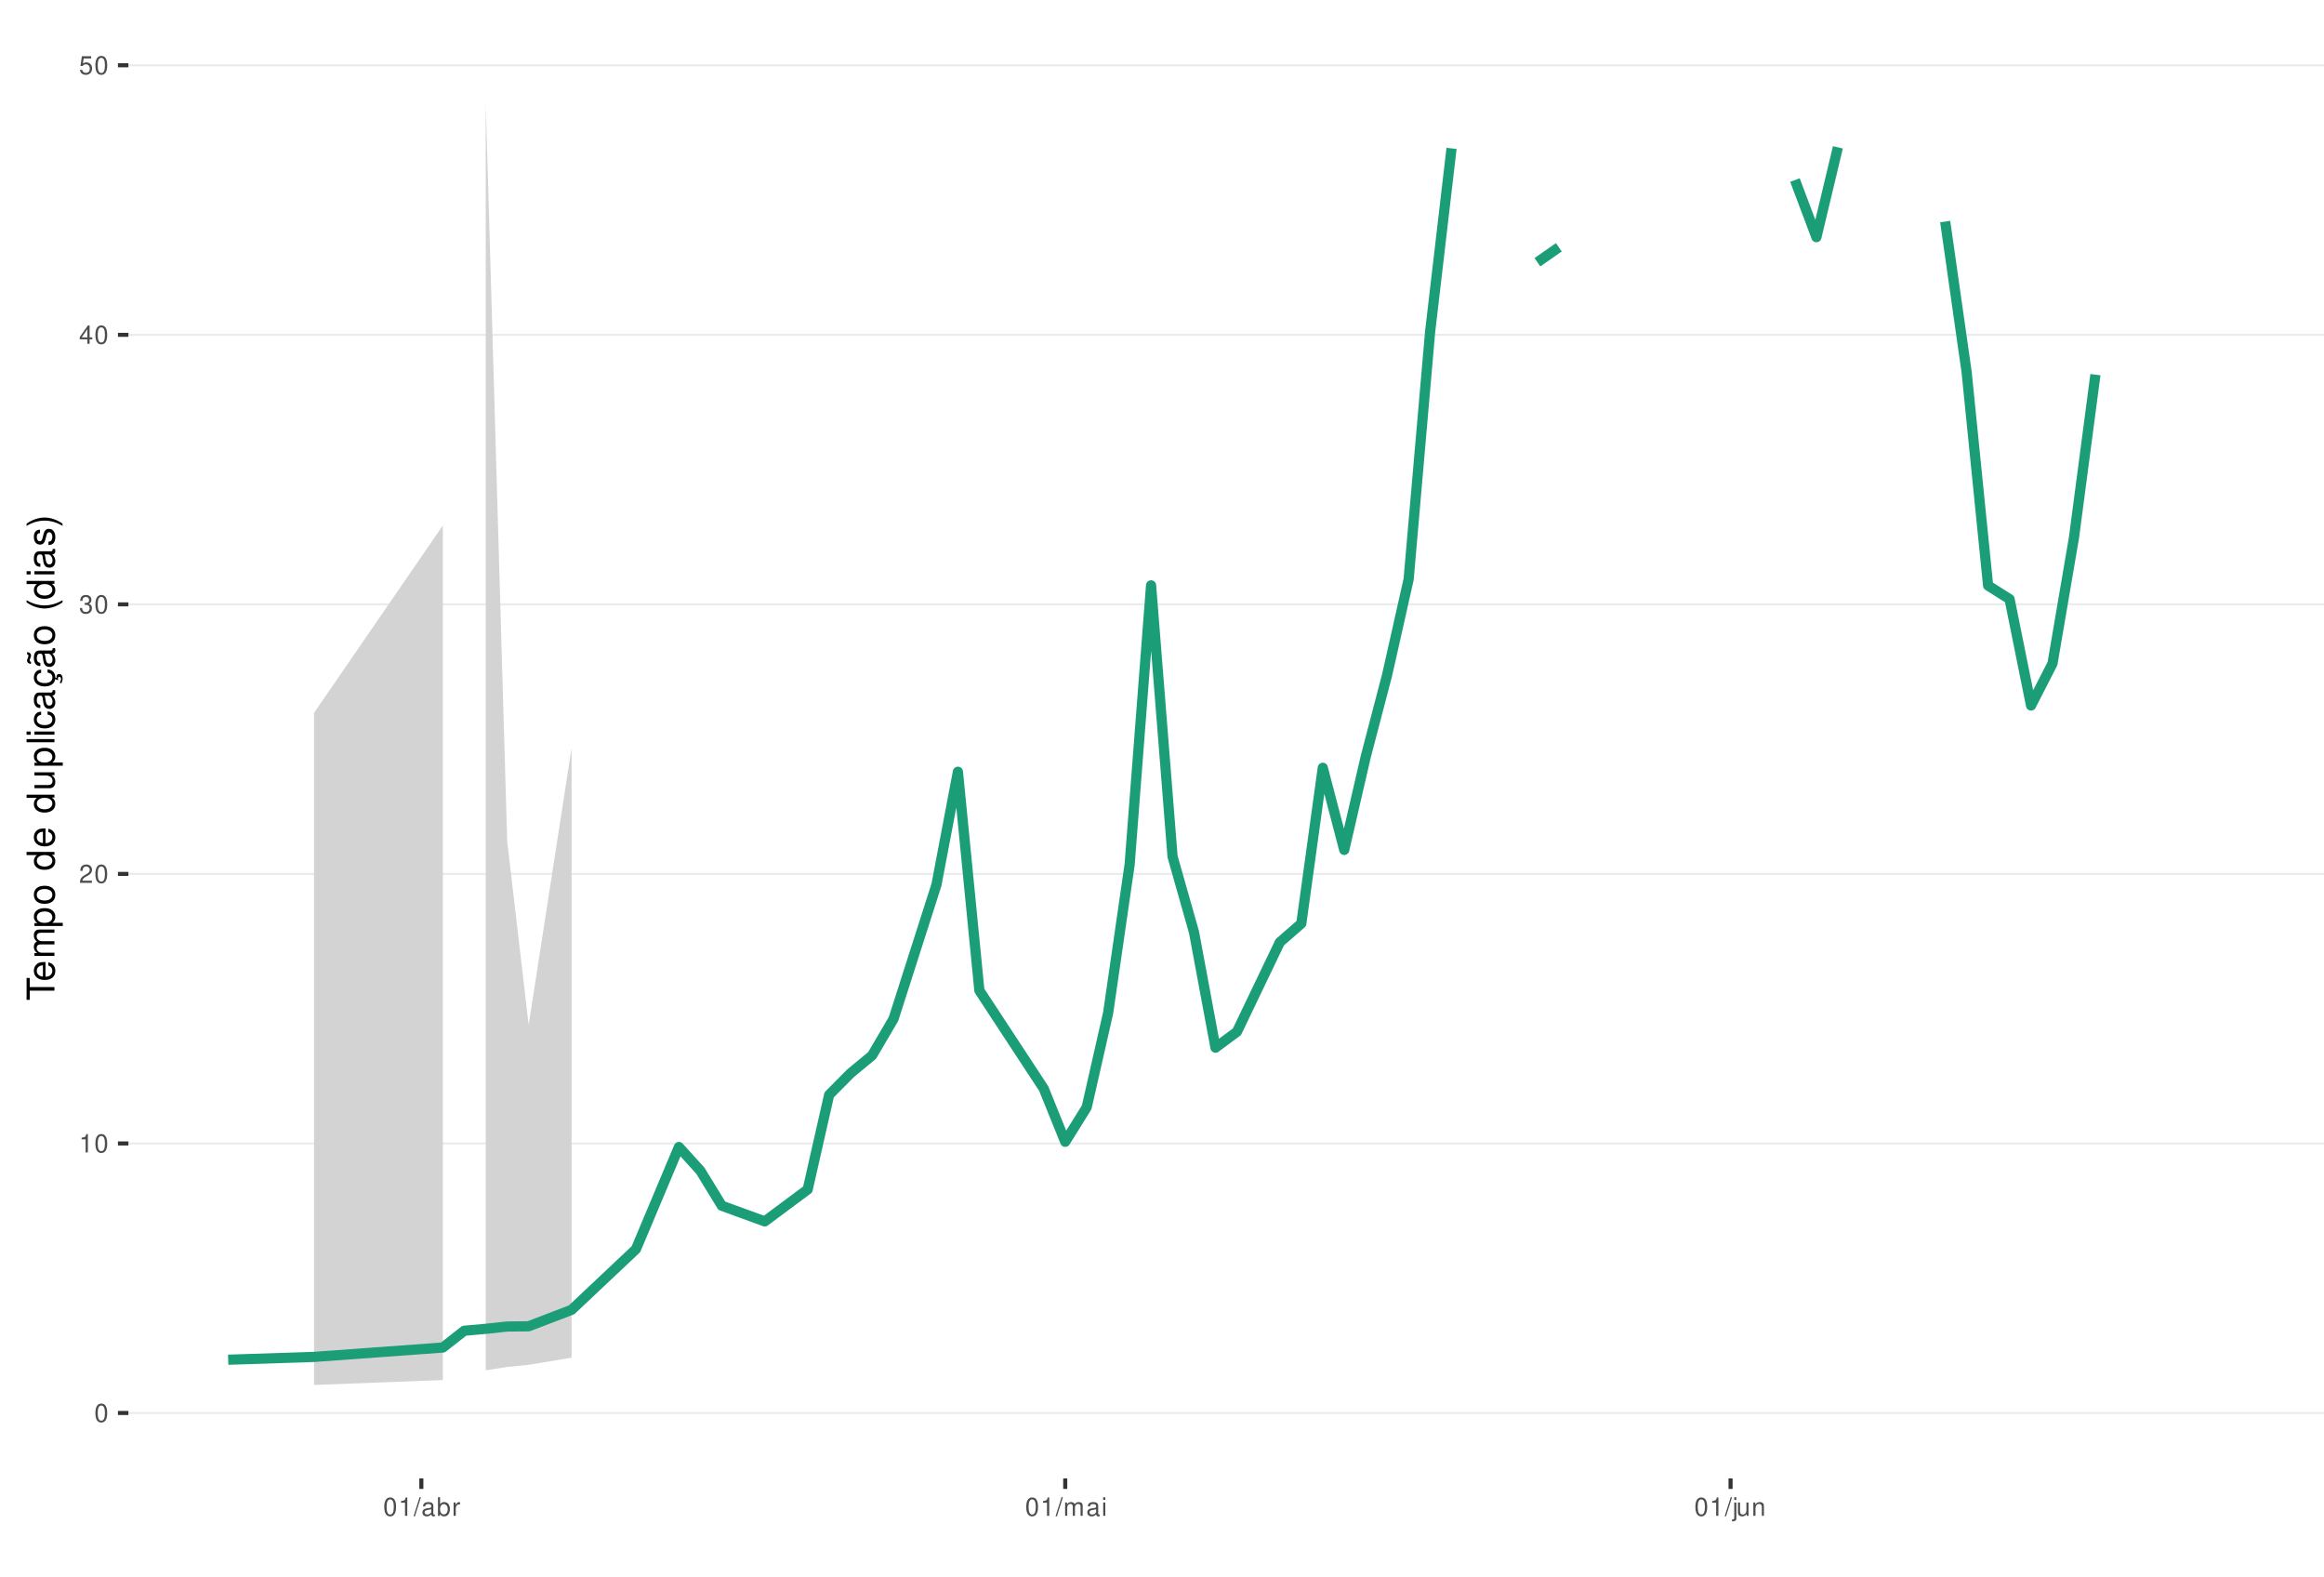
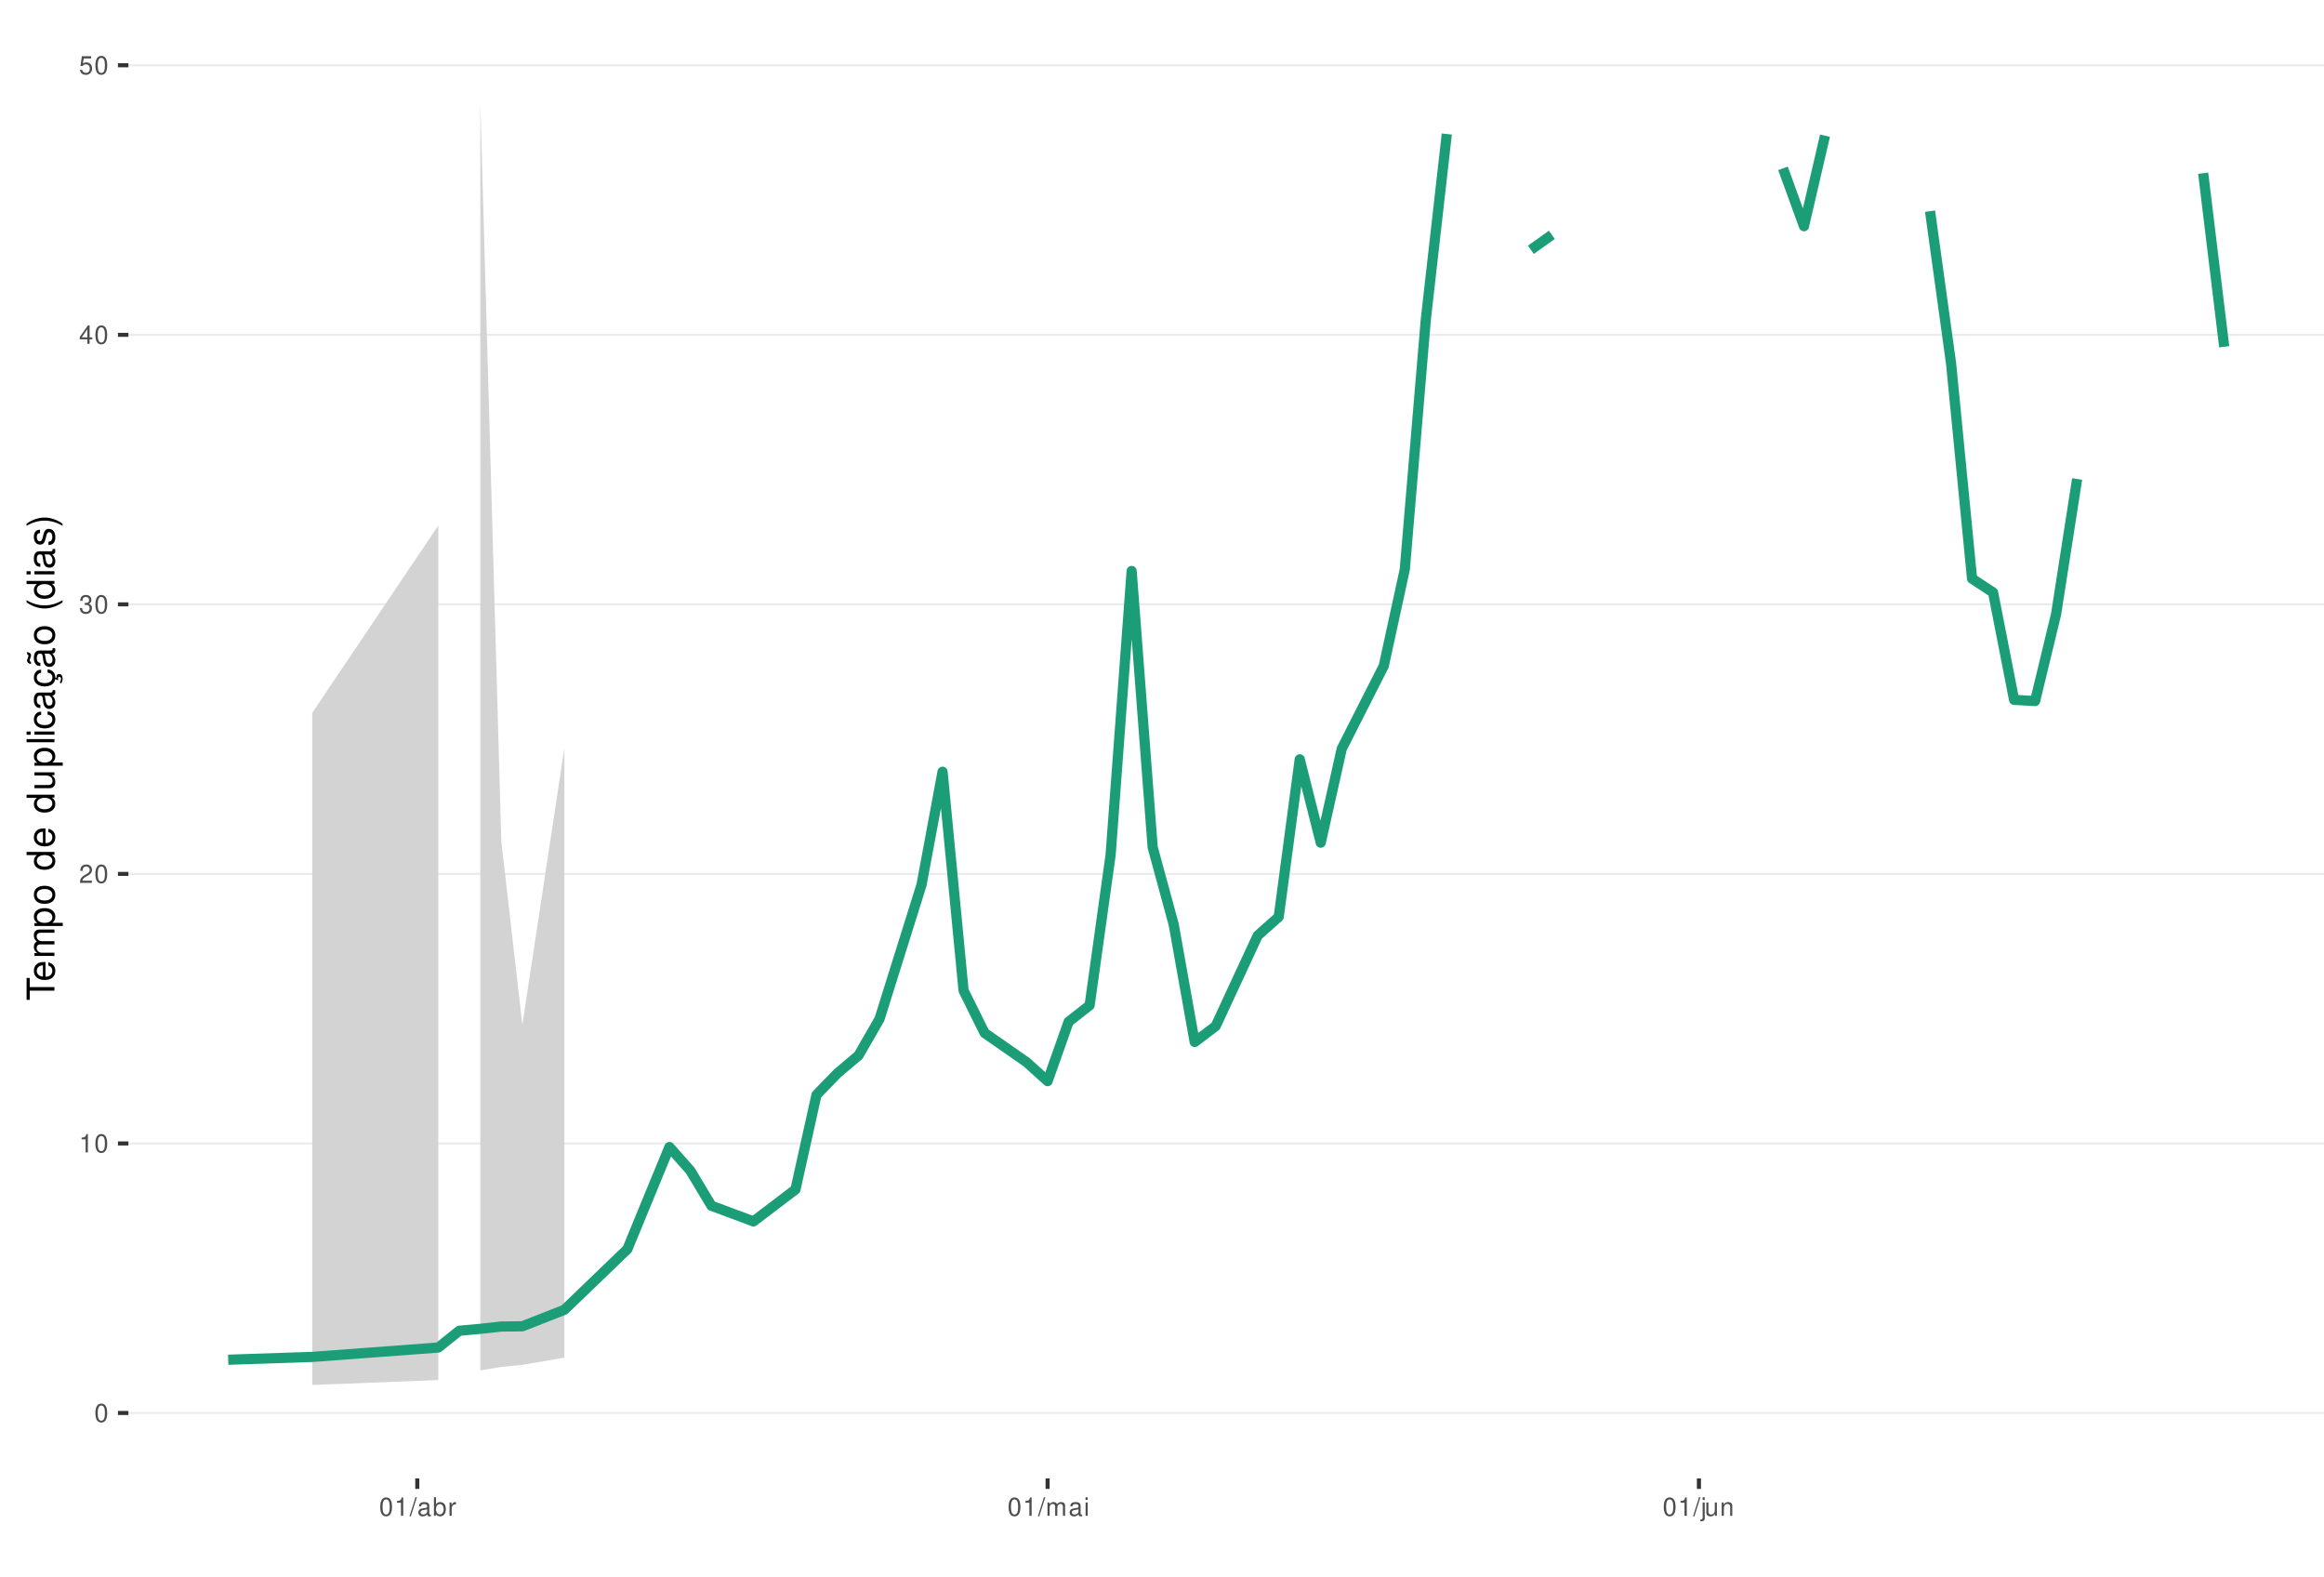
<svg xmlns="http://www.w3.org/2000/svg" xmlns:xlink="http://www.w3.org/1999/xlink" width="609pt" height="413pt" viewBox="0 0 609 413" version="1.1">
  <defs>
    <g>
      <symbol overflow="visible" id="glyph0-0">
        <path style="stroke:none;" d="" />
      </symbol>
      <symbol overflow="visible" id="glyph0-1">
        <path style="stroke:none;" d="M 1.828 -4.812 C 1.391 -4.812 0.984 -4.609 0.75 -4.281 C 0.438 -3.859 0.281 -3.219 0.281 -2.328 C 0.281 -0.703 0.812 0.156 1.828 0.156 C 2.828 0.156 3.375 -0.703 3.375 -2.297 C 3.375 -3.219 3.234 -3.844 2.922 -4.281 C 2.672 -4.625 2.281 -4.812 1.828 -4.812 Z M 1.828 -4.297 C 2.469 -4.297 2.781 -3.641 2.781 -2.344 C 2.781 -0.969 2.469 -0.328 1.812 -0.328 C 1.203 -0.328 0.891 -1 0.891 -2.328 C 0.891 -3.641 1.203 -4.297 1.828 -4.297 Z M 1.828 -4.297 " />
      </symbol>
      <symbol overflow="visible" id="glyph0-2">
        <path style="stroke:none;" d="M 1.719 -3.422 L 1.719 0 L 2.312 0 L 2.312 -4.812 L 1.922 -4.812 C 1.719 -4.078 1.578 -3.969 0.672 -3.859 L 0.672 -3.422 Z M 1.719 -3.422 " />
      </symbol>
      <symbol overflow="visible" id="glyph0-3">
        <path style="stroke:none;" d="M 3.375 -0.578 L 0.891 -0.578 C 0.938 -0.984 1.156 -1.234 1.734 -1.578 L 2.406 -1.953 C 3.062 -2.328 3.406 -2.812 3.406 -3.406 C 3.406 -3.812 3.234 -4.188 2.969 -4.438 C 2.688 -4.688 2.344 -4.812 1.891 -4.812 C 1.297 -4.812 0.844 -4.594 0.578 -4.188 C 0.422 -3.938 0.344 -3.641 0.328 -3.141 L 0.922 -3.141 C 0.938 -3.469 0.984 -3.672 1.062 -3.828 C 1.219 -4.125 1.516 -4.297 1.875 -4.297 C 2.406 -4.297 2.797 -3.906 2.797 -3.391 C 2.797 -3.016 2.578 -2.672 2.156 -2.438 L 1.547 -2.078 C 0.562 -1.516 0.281 -1.062 0.219 0 L 3.375 0 Z M 3.375 -0.578 " />
      </symbol>
      <symbol overflow="visible" id="glyph0-4">
        <path style="stroke:none;" d="M 1.469 -2.219 L 1.797 -2.219 C 2.422 -2.219 2.766 -1.922 2.766 -1.344 C 2.766 -0.734 2.406 -0.359 1.797 -0.359 C 1.156 -0.359 0.844 -0.688 0.797 -1.391 L 0.219 -1.391 C 0.234 -1.016 0.312 -0.766 0.422 -0.547 C 0.672 -0.078 1.125 0.156 1.766 0.156 C 2.75 0.156 3.375 -0.438 3.375 -1.344 C 3.375 -1.953 3.141 -2.297 2.562 -2.484 C 3.016 -2.672 3.234 -3 3.234 -3.484 C 3.234 -4.312 2.688 -4.812 1.797 -4.812 C 0.844 -4.812 0.328 -4.281 0.312 -3.266 L 0.906 -3.266 C 0.906 -3.547 0.938 -3.719 1 -3.875 C 1.141 -4.141 1.438 -4.297 1.797 -4.297 C 2.312 -4.297 2.625 -3.984 2.625 -3.469 C 2.625 -3.125 2.516 -2.922 2.25 -2.812 C 2.094 -2.75 1.875 -2.719 1.469 -2.703 Z M 1.469 -2.219 " />
      </symbol>
      <symbol overflow="visible" id="glyph0-5">
        <path style="stroke:none;" d="M 2.172 -1.172 L 2.172 0 L 2.766 0 L 2.766 -1.172 L 3.469 -1.172 L 3.469 -1.688 L 2.766 -1.688 L 2.766 -4.812 L 2.328 -4.812 L 0.188 -1.781 L 0.188 -1.172 Z M 2.172 -1.688 L 0.703 -1.688 L 2.172 -3.812 Z M 2.172 -1.688 " />
      </symbol>
      <symbol overflow="visible" id="glyph0-6">
        <path style="stroke:none;" d="M 3.172 -4.719 L 0.734 -4.719 L 0.375 -2.156 L 0.922 -2.156 C 1.188 -2.469 1.422 -2.594 1.797 -2.594 C 2.422 -2.594 2.812 -2.156 2.812 -1.453 C 2.812 -0.781 2.422 -0.359 1.781 -0.359 C 1.266 -0.359 0.953 -0.625 0.812 -1.156 L 0.234 -1.156 C 0.312 -0.766 0.375 -0.578 0.516 -0.406 C 0.781 -0.047 1.266 0.156 1.797 0.156 C 2.75 0.156 3.422 -0.547 3.422 -1.531 C 3.422 -2.469 2.797 -3.109 1.891 -3.109 C 1.562 -3.109 1.297 -3.016 1.016 -2.828 L 1.203 -4.141 L 3.172 -4.141 Z M 3.172 -4.719 " />
      </symbol>
      <symbol overflow="visible" id="glyph0-7">
        <path style="stroke:none;" d="M 1.531 -4.859 L -0.047 0.141 L 0.312 0.141 L 1.891 -4.859 Z M 1.531 -4.859 " />
      </symbol>
      <symbol overflow="visible" id="glyph0-8">
        <path style="stroke:none;" d="M 3.562 -0.328 C 3.5 -0.312 3.469 -0.312 3.438 -0.312 C 3.25 -0.312 3.141 -0.406 3.141 -0.578 L 3.141 -2.641 C 3.141 -3.25 2.688 -3.594 1.828 -3.594 C 1.312 -3.594 0.906 -3.438 0.672 -3.188 C 0.516 -3 0.453 -2.797 0.438 -2.453 L 0.984 -2.453 C 1.031 -2.875 1.297 -3.078 1.812 -3.078 C 2.312 -3.078 2.594 -2.891 2.594 -2.562 L 2.594 -2.406 C 2.578 -2.172 2.469 -2.078 2.016 -2.031 C 1.219 -1.922 1.109 -1.891 0.891 -1.812 C 0.484 -1.641 0.281 -1.328 0.281 -0.875 C 0.281 -0.25 0.719 0.156 1.422 0.156 C 1.859 0.156 2.219 0 2.609 -0.359 C 2.656 0 2.828 0.156 3.188 0.156 C 3.297 0.156 3.375 0.141 3.562 0.094 Z M 2.594 -1.094 C 2.594 -0.906 2.531 -0.797 2.375 -0.641 C 2.141 -0.438 1.875 -0.328 1.547 -0.328 C 1.109 -0.328 0.859 -0.547 0.859 -0.891 C 0.859 -1.266 1.094 -1.438 1.703 -1.531 C 2.297 -1.609 2.406 -1.641 2.594 -1.719 Z M 2.594 -1.094 " />
      </symbol>
      <symbol overflow="visible" id="glyph0-9">
        <path style="stroke:none;" d="M 0.359 -4.859 L 0.359 0 L 0.859 0 L 0.859 -0.453 C 1.125 -0.047 1.484 0.156 1.969 0.156 C 2.875 0.156 3.484 -0.594 3.484 -1.75 C 3.484 -2.891 2.922 -3.594 1.984 -3.594 C 1.516 -3.594 1.172 -3.406 0.906 -3.016 L 0.906 -4.859 Z M 1.891 -3.062 C 2.5 -3.062 2.906 -2.531 2.906 -1.703 C 2.906 -0.906 2.484 -0.359 1.891 -0.359 C 1.297 -0.359 0.906 -0.906 0.906 -1.719 C 0.906 -2.531 1.297 -3.062 1.891 -3.062 Z M 1.891 -3.062 " />
      </symbol>
      <symbol overflow="visible" id="glyph0-10">
        <path style="stroke:none;" d="M 0.453 -3.484 L 0.453 0 L 1.016 0 L 1.016 -1.812 C 1.031 -2.656 1.375 -3.016 2.141 -3 L 2.141 -3.562 C 2.047 -3.578 1.984 -3.594 1.922 -3.594 C 1.562 -3.594 1.297 -3.375 0.969 -2.859 L 0.969 -3.484 Z M 0.453 -3.484 " />
      </symbol>
      <symbol overflow="visible" id="glyph0-11">
        <path style="stroke:none;" d="M 0.469 -3.484 L 0.469 0 L 1.031 0 L 1.031 -2.188 C 1.031 -2.703 1.391 -3.109 1.844 -3.109 C 2.25 -3.109 2.484 -2.844 2.484 -2.406 L 2.484 0 L 3.047 0 L 3.047 -2.188 C 3.047 -2.703 3.422 -3.109 3.875 -3.109 C 4.266 -3.109 4.516 -2.844 4.516 -2.406 L 4.516 0 L 5.078 0 L 5.078 -2.609 C 5.078 -3.234 4.719 -3.594 4.062 -3.594 C 3.594 -3.594 3.312 -3.453 2.984 -3.062 C 2.781 -3.422 2.5 -3.594 2.047 -3.594 C 1.578 -3.594 1.266 -3.422 0.984 -3 L 0.984 -3.484 Z M 0.469 -3.484 " />
      </symbol>
      <symbol overflow="visible" id="glyph0-12">
        <path style="stroke:none;" d="M 1 -3.484 L 0.453 -3.484 L 0.453 0 L 1 0 Z M 1 -4.859 L 0.438 -4.859 L 0.438 -4.156 L 1 -4.156 Z M 1 -4.859 " />
      </symbol>
      <symbol overflow="visible" id="glyph0-13">
        <path style="stroke:none;" d="M 0.469 -3.484 L 0.469 0.5 C 0.469 0.859 0.359 0.969 0.016 0.969 C -0.031 0.969 -0.047 0.969 -0.125 0.953 L -0.125 1.438 C -0.047 1.438 -0.016 1.453 0.062 1.453 C 0.688 1.453 1.016 1.203 1.016 0.719 L 1.016 -3.484 Z M 1.016 -4.859 L 0.469 -4.859 L 0.469 -4.156 L 1.016 -4.156 Z M 1.016 -4.859 " />
      </symbol>
      <symbol overflow="visible" id="glyph0-14">
        <path style="stroke:none;" d="M 3.203 0 L 3.203 -3.484 L 2.656 -3.484 L 2.656 -1.516 C 2.656 -0.797 2.281 -0.328 1.703 -0.328 C 1.266 -0.328 0.984 -0.594 0.984 -1.016 L 0.984 -3.484 L 0.438 -3.484 L 0.438 -0.797 C 0.438 -0.219 0.859 0.156 1.547 0.156 C 2.062 0.156 2.391 -0.031 2.703 -0.484 L 2.703 0 Z M 3.203 0 " />
      </symbol>
      <symbol overflow="visible" id="glyph0-15">
        <path style="stroke:none;" d="M 0.469 -3.484 L 0.469 0 L 1.031 0 L 1.031 -1.922 C 1.031 -2.641 1.391 -3.109 1.969 -3.109 C 2.406 -3.109 2.688 -2.828 2.688 -2.422 L 2.688 0 L 3.234 0 L 3.234 -2.641 C 3.234 -3.219 2.812 -3.594 2.141 -3.594 C 1.625 -3.594 1.281 -3.391 0.984 -2.906 L 0.984 -3.484 Z M 0.469 -3.484 " />
      </symbol>
      <symbol overflow="visible" id="glyph1-0">
        <path style="stroke:none;" d="" />
      </symbol>
      <symbol overflow="visible" id="glyph1-1">
        <path style="stroke:none;" d="M -6.469 -3.547 L -6.469 -5.938 L -7.297 -5.938 L -7.297 -0.203 L -6.469 -0.203 L -6.469 -2.609 L 0 -2.609 L 0 -3.547 Z M -6.469 -3.547 " />
      </symbol>
      <symbol overflow="visible" id="glyph1-2">
        <path style="stroke:none;" d="M -2.344 -5.125 C -3.141 -5.125 -3.625 -5.062 -4.016 -4.922 C -4.875 -4.578 -5.391 -3.781 -5.391 -2.797 C -5.391 -1.344 -4.281 -0.406 -2.547 -0.406 C -0.812 -0.406 0.234 -1.297 0.234 -2.781 C 0.234 -3.984 -0.453 -4.812 -1.594 -5.016 L -1.594 -4.188 C -0.906 -3.953 -0.547 -3.484 -0.547 -2.812 C -0.547 -2.281 -0.781 -1.828 -1.219 -1.547 C -1.516 -1.344 -1.812 -1.281 -2.344 -1.266 Z M -3.016 -1.297 C -3.984 -1.359 -4.625 -1.953 -4.625 -2.797 C -4.625 -3.641 -3.953 -4.234 -3.016 -4.234 Z M -3.016 -1.297 " />
      </symbol>
      <symbol overflow="visible" id="glyph1-3">
        <path style="stroke:none;" d="M -5.234 -0.703 L 0 -0.703 L 0 -1.547 L -3.297 -1.547 C -4.047 -1.547 -4.656 -2.094 -4.656 -2.766 C -4.656 -3.391 -4.281 -3.734 -3.609 -3.734 L 0 -3.734 L 0 -4.578 L -3.297 -4.578 C -4.047 -4.578 -4.656 -5.125 -4.656 -5.812 C -4.656 -6.422 -4.266 -6.781 -3.609 -6.781 L 0 -6.781 L 0 -7.625 L -3.938 -7.625 C -4.875 -7.625 -5.391 -7.078 -5.391 -6.094 C -5.391 -5.406 -5.188 -4.984 -4.594 -4.484 C -5.156 -4.188 -5.391 -3.766 -5.391 -3.078 C -5.391 -2.375 -5.125 -1.906 -4.5 -1.469 L -5.234 -1.469 Z M -5.234 -0.703 " />
      </symbol>
      <symbol overflow="visible" id="glyph1-4">
        <path style="stroke:none;" d="M 2.188 -0.547 L 2.188 -1.375 L -0.547 -1.375 C -0.016 -1.812 0.234 -2.312 0.234 -2.984 C 0.234 -4.344 -0.859 -5.234 -2.531 -5.234 C -4.297 -5.234 -5.391 -4.375 -5.391 -2.984 C -5.391 -2.266 -5.062 -1.703 -4.453 -1.312 L -5.234 -1.312 L -5.234 -0.547 Z M -4.609 -2.844 C -4.609 -3.766 -3.797 -4.359 -2.547 -4.359 C -1.359 -4.359 -0.547 -3.75 -0.547 -2.844 C -0.547 -1.953 -1.344 -1.375 -2.578 -1.375 C -3.812 -1.375 -4.609 -1.953 -4.609 -2.844 Z M -4.609 -2.844 " />
      </symbol>
      <symbol overflow="visible" id="glyph1-5">
        <path style="stroke:none;" d="M -5.391 -2.719 C -5.391 -1.234 -4.344 -0.359 -2.578 -0.359 C -0.812 -0.359 0.234 -1.234 0.234 -2.734 C 0.234 -4.203 -0.812 -5.094 -2.547 -5.094 C -4.359 -5.094 -5.391 -4.234 -5.391 -2.719 Z M -4.625 -2.734 C -4.625 -3.672 -3.844 -4.234 -2.547 -4.234 C -1.312 -4.234 -0.547 -3.656 -0.547 -2.734 C -0.547 -1.797 -1.312 -1.234 -2.578 -1.234 C -3.844 -1.234 -4.625 -1.797 -4.625 -2.734 Z M -4.625 -2.734 " />
      </symbol>
      <symbol overflow="visible" id="glyph1-6">
        <path style="stroke:none;" d="" />
      </symbol>
      <symbol overflow="visible" id="glyph1-7">
        <path style="stroke:none;" d="M -7.297 -4.953 L -7.297 -4.125 L -4.578 -4.125 C -5.109 -3.766 -5.391 -3.203 -5.391 -2.516 C -5.391 -1.156 -4.297 -0.266 -2.625 -0.266 C -0.859 -0.266 0.234 -1.125 0.234 -2.547 C 0.234 -3.266 -0.047 -3.766 -0.688 -4.203 L 0 -4.203 L 0 -4.953 Z M -4.609 -2.656 C -4.609 -3.547 -3.812 -4.125 -2.562 -4.125 C -1.344 -4.125 -0.547 -3.547 -0.547 -2.656 C -0.547 -1.734 -1.359 -1.125 -2.578 -1.125 C -3.797 -1.125 -4.609 -1.734 -4.609 -2.656 Z M -4.609 -2.656 " />
      </symbol>
      <symbol overflow="visible" id="glyph1-8">
        <path style="stroke:none;" d="M 0 -4.812 L -5.234 -4.812 L -5.234 -3.984 L -2.266 -3.984 C -1.203 -3.984 -0.5 -3.438 -0.5 -2.562 C -0.5 -1.906 -0.906 -1.484 -1.531 -1.484 L -5.234 -1.484 L -5.234 -0.656 L -1.203 -0.656 C -0.328 -0.656 0.234 -1.297 0.234 -2.312 C 0.234 -3.094 -0.047 -3.578 -0.734 -4.062 L 0 -4.062 Z M 0 -4.812 " />
      </symbol>
      <symbol overflow="visible" id="glyph1-9">
        <path style="stroke:none;" d="M -7.297 -1.516 L -7.297 -0.688 L 0 -0.688 L 0 -1.516 Z M -7.297 -1.516 " />
      </symbol>
      <symbol overflow="visible" id="glyph1-10">
        <path style="stroke:none;" d="M -5.234 -1.5 L -5.234 -0.672 L 0 -0.672 L 0 -1.5 Z M -7.297 -1.5 L -7.297 -0.656 L -6.234 -0.656 L -6.234 -1.5 Z M -7.297 -1.5 " />
      </symbol>
      <symbol overflow="visible" id="glyph1-11">
        <path style="stroke:none;" d="M -3.484 -4.703 C -3.984 -4.672 -4.312 -4.562 -4.609 -4.359 C -5.094 -4 -5.391 -3.375 -5.391 -2.641 C -5.391 -1.219 -4.266 -0.312 -2.531 -0.312 C -0.844 -0.312 0.234 -1.203 0.234 -2.625 C 0.234 -3.875 -0.516 -4.672 -1.797 -4.766 L -1.797 -3.938 C -0.953 -3.797 -0.547 -3.359 -0.547 -2.656 C -0.547 -1.734 -1.297 -1.188 -2.531 -1.188 C -3.844 -1.188 -4.625 -1.719 -4.625 -2.625 C -4.625 -3.328 -4.203 -3.766 -3.484 -3.875 Z M -3.484 -4.703 " />
      </symbol>
      <symbol overflow="visible" id="glyph1-12">
        <path style="stroke:none;" d="M -0.484 -5.344 C -0.469 -5.266 -0.469 -5.219 -0.469 -5.172 C -0.469 -4.875 -0.625 -4.719 -0.875 -4.719 L -3.953 -4.719 C -4.891 -4.719 -5.391 -4.047 -5.391 -2.75 C -5.391 -1.984 -5.172 -1.375 -4.781 -1.016 C -4.516 -0.766 -4.203 -0.672 -3.688 -0.656 L -3.688 -1.484 C -4.328 -1.562 -4.625 -1.938 -4.625 -2.719 C -4.625 -3.484 -4.344 -3.891 -3.844 -3.891 L -3.625 -3.891 C -3.266 -3.875 -3.125 -3.703 -3.047 -3.016 C -2.891 -1.844 -2.844 -1.656 -2.719 -1.344 C -2.453 -0.734 -2 -0.422 -1.312 -0.422 C -0.375 -0.422 0.234 -1.078 0.234 -2.141 C 0.234 -2.797 0 -3.328 -0.547 -3.922 C 0 -3.984 0.234 -4.234 0.234 -4.781 C 0.234 -4.953 0.203 -5.062 0.141 -5.344 Z M -1.656 -3.891 C -1.375 -3.891 -1.203 -3.812 -0.969 -3.562 C -0.656 -3.219 -0.5 -2.812 -0.5 -2.312 C -0.5 -1.672 -0.812 -1.297 -1.344 -1.297 C -1.891 -1.297 -2.172 -1.656 -2.297 -2.547 C -2.422 -3.438 -2.453 -3.609 -2.594 -3.891 Z M -1.656 -3.891 " />
      </symbol>
      <symbol overflow="visible" id="glyph1-13">
        <path style="stroke:none;" d="M 0.234 -2.641 C 0.234 -3.875 -0.547 -4.703 -1.797 -4.766 L -1.797 -3.938 C -0.953 -3.797 -0.531 -3.359 -0.531 -2.656 C -0.531 -1.734 -1.281 -1.188 -2.516 -1.188 C -3.844 -1.188 -4.625 -1.719 -4.625 -2.625 C -4.625 -3.328 -4.203 -3.766 -3.484 -3.875 L -3.484 -4.703 C -3.984 -4.672 -4.312 -4.562 -4.609 -4.359 C -5.094 -4 -5.391 -3.375 -5.391 -2.641 C -5.391 -1.219 -4.266 -0.312 -2.531 -0.312 C -1.469 -0.312 -0.625 -0.672 -0.156 -1.312 C 0.047 -1.594 0.125 -1.812 0.203 -2.25 L 0.922 -1.938 L 0.984 -2.062 C 0.938 -2.188 0.906 -2.25 0.906 -2.375 C 0.906 -2.656 1.047 -2.828 1.281 -2.828 C 1.547 -2.828 1.734 -2.594 1.734 -2.297 C 1.734 -2.031 1.672 -1.844 1.438 -1.406 L 1.406 -1.312 L 1.812 -1.094 C 2.078 -1.75 2.141 -1.953 2.141 -2.344 C 2.141 -3.109 1.781 -3.578 1.203 -3.578 C 0.781 -3.578 0.547 -3.297 0.547 -2.797 C 0.547 -2.703 0.547 -2.641 0.562 -2.516 Z M 0.234 -2.641 " />
      </symbol>
      <symbol overflow="visible" id="glyph1-14">
        <path style="stroke:none;" d="M -0.484 -5.344 C -0.469 -5.266 -0.469 -5.219 -0.469 -5.172 C -0.469 -4.875 -0.625 -4.719 -0.875 -4.719 L -3.953 -4.719 C -4.891 -4.719 -5.391 -4.047 -5.391 -2.75 C -5.391 -1.984 -5.172 -1.375 -4.781 -1.016 C -4.516 -0.766 -4.203 -0.672 -3.688 -0.656 L -3.688 -1.484 C -4.328 -1.562 -4.625 -1.938 -4.625 -2.719 C -4.625 -3.484 -4.344 -3.891 -3.844 -3.891 L -3.625 -3.891 C -3.266 -3.875 -3.125 -3.703 -3.047 -3.016 C -2.891 -1.844 -2.844 -1.656 -2.719 -1.344 C -2.453 -0.734 -2 -0.422 -1.312 -0.422 C -0.375 -0.422 0.234 -1.078 0.234 -2.141 C 0.234 -2.797 0 -3.328 -0.547 -3.922 C 0 -3.984 0.234 -4.234 0.234 -4.781 C 0.234 -4.953 0.203 -5.062 0.141 -5.344 Z M -1.656 -3.891 C -1.375 -3.891 -1.203 -3.812 -0.969 -3.562 C -0.656 -3.219 -0.5 -2.812 -0.5 -2.312 C -0.5 -1.672 -0.812 -1.297 -1.344 -1.297 C -1.891 -1.297 -2.172 -1.656 -2.297 -2.547 C -2.422 -3.438 -2.453 -3.609 -2.594 -3.891 Z M -7.172 -3.75 C -6.922 -3.672 -6.812 -3.547 -6.812 -3.375 C -6.812 -3.25 -6.875 -2.984 -6.984 -2.734 C -7.156 -2.312 -7.172 -2.25 -7.172 -2.047 C -7.172 -1.594 -6.797 -1.297 -6.141 -1.188 L -6.141 -1.766 C -6.375 -1.812 -6.5 -1.938 -6.5 -2.094 C -6.5 -2.203 -6.469 -2.344 -6.375 -2.578 C -6.156 -3.156 -6.125 -3.234 -6.125 -3.438 C -6.125 -3.922 -6.484 -4.219 -7.172 -4.312 Z M -7.172 -3.75 " />
      </symbol>
      <symbol overflow="visible" id="glyph1-15">
        <path style="stroke:none;" d="M -7.297 -2.359 C -5.984 -1.359 -4.156 -0.734 -2.594 -0.734 C -1.016 -0.734 0.812 -1.359 2.125 -2.359 L 2.125 -2.906 C 0.688 -2.031 -0.984 -1.547 -2.594 -1.547 C -4.188 -1.547 -5.875 -2.031 -7.297 -2.906 Z M -7.297 -2.359 " />
      </symbol>
      <symbol overflow="visible" id="glyph1-16">
        <path style="stroke:none;" d="M -3.781 -4.375 C -4.812 -4.375 -5.391 -3.688 -5.391 -2.484 C -5.391 -1.266 -4.766 -0.469 -3.797 -0.469 C -2.969 -0.469 -2.578 -0.891 -2.281 -2.125 L -2.094 -2.906 C -1.953 -3.484 -1.734 -3.719 -1.375 -3.719 C -0.875 -3.719 -0.547 -3.234 -0.547 -2.5 C -0.547 -2.047 -0.672 -1.672 -0.891 -1.453 C -1.047 -1.328 -1.188 -1.266 -1.562 -1.219 L -1.562 -0.344 C -0.344 -0.375 0.234 -1.062 0.234 -2.438 C 0.234 -3.75 -0.422 -4.594 -1.438 -4.594 C -2.203 -4.594 -2.641 -4.156 -2.891 -3.109 L -3.078 -2.312 C -3.234 -1.625 -3.453 -1.344 -3.828 -1.344 C -4.312 -1.344 -4.625 -1.766 -4.625 -2.453 C -4.625 -3.125 -4.328 -3.484 -3.781 -3.5 Z M -3.781 -4.375 " />
      </symbol>
      <symbol overflow="visible" id="glyph1-17">
        <path style="stroke:none;" d="M 2.125 -0.938 C 0.812 -1.938 -1.016 -2.562 -2.578 -2.562 C -4.156 -2.562 -5.984 -1.938 -7.297 -0.938 L -7.297 -0.375 C -5.859 -1.266 -4.188 -1.75 -2.578 -1.75 C -0.984 -1.75 0.703 -1.266 2.125 -0.375 Z M 2.125 -0.938 " />
      </symbol>
    </g>
    <clipPath id="clip1">
      <path d="M 33.645 9.961 L 609 9.961 L 609 387.328 L 33.645 387.328 Z M 33.645 9.961 " />
    </clipPath>
    <clipPath id="clip2">
      <path d="M 33.645 369 L 609 369 L 609 371 L 33.645 371 Z M 33.645 369 " />
    </clipPath>
    <clipPath id="clip3">
      <path d="M 33.645 299 L 609 299 L 609 300 L 33.645 300 Z M 33.645 299 " />
    </clipPath>
    <clipPath id="clip4">
      <path d="M 33.645 228 L 609 228 L 609 230 L 33.645 230 Z M 33.645 228 " />
    </clipPath>
    <clipPath id="clip5">
      <path d="M 33.645 158 L 609 158 L 609 159 L 33.645 159 Z M 33.645 158 " />
    </clipPath>
    <clipPath id="clip6">
      <path d="M 33.645 87 L 609 87 L 609 88 L 33.645 88 Z M 33.645 87 " />
    </clipPath>
    <clipPath id="clip7">
      <path d="M 33.645 16 L 609 16 L 609 18 L 33.645 18 Z M 33.645 16 " />
    </clipPath>
  </defs>
  <g id="surface339">
    <rect x="0" y="0" width="609" height="413" style="fill:rgb(100%,100%,100%);fill-opacity:1;stroke:none;" />
    <rect x="0" y="0" width="609" height="413" style="fill:rgb(100%,100%,100%);fill-opacity:1;stroke:none;" />
    <path style="fill:none;stroke-width:1.067;stroke-linecap:round;stroke-linejoin:round;stroke:rgb(100%,100%,100%);stroke-opacity:1;stroke-miterlimit:10;" d="M 0 413 L 609 413 L 609 0 L 0 0 Z M 0 413 " />
    <g clip-path="url(#clip1)" clip-rule="nonzero">
      <path style=" stroke:none;fill-rule:nonzero;fill:rgb(100%,100%,100%);fill-opacity:1;" d="M 33.645 387.328 L 609 387.328 L 609 9.961 L 33.645 9.961 Z M 33.645 387.328 " />
    </g>
    <g clip-path="url(#clip2)" clip-rule="nonzero">
      <path style="fill:none;stroke-width:0.533;stroke-linecap:butt;stroke-linejoin:round;stroke:rgb(92.157%,92.157%,92.157%);stroke-opacity:1;stroke-miterlimit:10;" d="M 33.645 370.176 L 609 370.176 " />
    </g>
    <g clip-path="url(#clip3)" clip-rule="nonzero">
      <path style="fill:none;stroke-width:0.533;stroke-linecap:butt;stroke-linejoin:round;stroke:rgb(92.157%,92.157%,92.157%);stroke-opacity:1;stroke-miterlimit:10;" d="M 33.645 299.562 L 609 299.562 " />
    </g>
    <g clip-path="url(#clip4)" clip-rule="nonzero">
      <path style="fill:none;stroke-width:0.533;stroke-linecap:butt;stroke-linejoin:round;stroke:rgb(92.157%,92.157%,92.157%);stroke-opacity:1;stroke-miterlimit:10;" d="M 33.645 228.945 L 609 228.945 " />
    </g>
    <g clip-path="url(#clip5)" clip-rule="nonzero">
      <path style="fill:none;stroke-width:0.533;stroke-linecap:butt;stroke-linejoin:round;stroke:rgb(92.157%,92.157%,92.157%);stroke-opacity:1;stroke-miterlimit:10;" d="M 33.645 158.332 L 609 158.332 " />
    </g>
    <g clip-path="url(#clip6)" clip-rule="nonzero">
      <path style="fill:none;stroke-width:0.533;stroke-linecap:butt;stroke-linejoin:round;stroke:rgb(92.157%,92.157%,92.157%);stroke-opacity:1;stroke-miterlimit:10;" d="M 33.645 87.719 L 609 87.719 " />
    </g>
    <g clip-path="url(#clip7)" clip-rule="nonzero">
      <path style="fill:none;stroke-width:0.533;stroke-linecap:butt;stroke-linejoin:round;stroke:rgb(92.157%,92.157%,92.157%);stroke-opacity:1;stroke-miterlimit:10;" d="M 33.645 17.105 L 609 17.105 " />
    </g>
-     <path style=" stroke:none;fill-rule:nonzero;fill:rgb(82.745%,82.745%,82.745%);fill-opacity:1;" d="M 82.293 186.75 L 116.039 137.664 L 116.039 361.547 L 82.293 362.836 Z M 82.293 186.75 " />
-     <path style=" stroke:none;fill-rule:nonzero;fill:rgb(82.745%,82.745%,82.745%);fill-opacity:1;" d="M 127.289 27.117 L 132.91 220.387 L 138.535 268.492 L 149.785 195.984 L 149.785 355.684 L 138.535 357.562 L 132.91 358.117 L 127.289 359 Z M 127.289 27.117 " />
-     <path style="fill:none;stroke-width:2.667;stroke-linecap:butt;stroke-linejoin:round;stroke:rgb(10.588%,61.961%,46.667%);stroke-opacity:1;stroke-miterlimit:10;" d="M 59.797 356.223 L 82.293 355.488 L 116.039 353.031 L 121.664 348.629 L 127.289 348.129 L 132.91 347.527 L 138.535 347.461 L 149.785 343.148 L 166.656 327.254 L 177.906 300.496 L 183.531 306.711 L 189.152 315.887 L 200.402 319.984 L 211.652 311.617 L 217.273 286.836 L 222.898 281.16 L 228.523 276.516 L 234.148 266.945 L 245.395 231.805 L 251.02 202.188 L 256.645 259.496 L 273.516 285.207 L 279.141 299.129 L 284.766 290.098 L 290.391 265.336 L 296.016 226.5 L 301.637 153.355 L 307.262 224.387 L 312.887 244.223 L 318.512 274.469 L 324.133 270.312 L 335.383 246.844 L 341.008 241.949 L 346.633 201.148 L 352.254 222.656 L 357.879 198.285 L 363.504 176.777 L 369.129 151.77 L 374.754 86.977 L 380.375 38.879 " />
-     <path style="fill:none;stroke-width:2.667;stroke-linecap:butt;stroke-linejoin:round;stroke:rgb(10.588%,61.961%,46.667%);stroke-opacity:1;stroke-miterlimit:10;" d="M 402.875 68.703 L 408.496 64.785 " />
-     <path style="fill:none;stroke-width:2.667;stroke-linecap:butt;stroke-linejoin:round;stroke:rgb(10.588%,61.961%,46.667%);stroke-opacity:1;stroke-miterlimit:10;" d="M 470.363 47.164 L 475.988 62.137 L 481.613 38.598 " />
-     <path style="fill:none;stroke-width:2.667;stroke-linecap:butt;stroke-linejoin:round;stroke:rgb(10.588%,61.961%,46.667%);stroke-opacity:1;stroke-miterlimit:10;" d="M 509.734 58.043 L 515.355 97.512 L 520.98 153.41 L 526.605 156.957 L 532.23 184.828 L 537.855 173.832 L 543.477 140.875 L 549.102 98.156 " />
+     <path style=" stroke:none;fill-rule:nonzero;fill:rgb(82.745%,82.745%,82.745%);fill-opacity:1;" d="M 81.82 186.75 L 114.855 137.664 L 114.855 361.547 L 81.82 362.836 Z M 81.82 186.75 " />
+     <path style=" stroke:none;fill-rule:nonzero;fill:rgb(82.745%,82.745%,82.745%);fill-opacity:1;" d="M 125.867 27.117 L 131.371 220.387 L 136.879 268.492 L 147.891 195.984 L 147.891 355.684 L 136.879 357.562 L 131.371 358.117 L 125.867 359 Z M 125.867 27.117 " />
+     <path style="fill:none;stroke-width:2.667;stroke-linecap:butt;stroke-linejoin:round;stroke:rgb(10.588%,61.961%,46.667%);stroke-opacity:1;stroke-miterlimit:10;" d="M 59.797 356.223 L 81.82 355.488 L 114.855 353.031 L 120.359 348.629 L 125.867 348.129 L 131.371 347.527 L 136.879 347.461 L 147.891 343.148 L 164.406 327.254 L 175.418 300.496 L 180.926 306.711 L 186.43 315.887 L 197.441 319.984 L 208.453 311.617 L 213.961 286.836 L 219.465 281.16 L 224.973 276.516 L 230.477 266.945 L 241.488 231.805 L 246.996 202.188 L 252.5 259.496 L 258.008 270.609 L 269.016 278.27 L 274.523 283.242 L 280.027 267.688 L 285.535 263.375 L 291.039 223.922 L 296.547 149.59 L 302.051 221.938 L 307.559 242.18 L 313.062 272.984 L 318.57 268.824 L 329.582 245.098 L 335.086 240.199 L 340.594 198.926 L 346.098 220.77 L 351.605 196.156 L 362.617 174.445 L 368.121 149.191 L 373.629 83.715 L 379.133 35.113 " />
+     <path style="fill:none;stroke-width:2.667;stroke-linecap:butt;stroke-linejoin:round;stroke:rgb(10.588%,61.961%,46.667%);stroke-opacity:1;stroke-miterlimit:10;" d="M 401.156 65.438 L 406.664 61.523 " />
+     <path style="fill:none;stroke-width:2.667;stroke-linecap:butt;stroke-linejoin:round;stroke:rgb(10.588%,61.961%,46.667%);stroke-opacity:1;stroke-miterlimit:10;" d="M 467.227 44.105 L 472.73 59.258 L 478.238 35.539 " />
+     <path style="fill:none;stroke-width:2.667;stroke-linecap:butt;stroke-linejoin:round;stroke:rgb(10.588%,61.961%,46.667%);stroke-opacity:1;stroke-miterlimit:10;" d="M 505.766 55.32 L 511.273 95.184 L 516.777 151.598 L 522.285 155.211 L 527.789 183.348 L 533.297 183.66 L 538.801 160.863 L 544.309 125.488 " />
+     <path style="fill:none;stroke-width:2.667;stroke-linecap:butt;stroke-linejoin:round;stroke:rgb(10.588%,61.961%,46.667%);stroke-opacity:1;stroke-miterlimit:10;" d="M 577.34 45.383 L 582.848 90.844 " />
    <g style="fill:rgb(30.196%,30.196%,30.196%);fill-opacity:1;">
      <use xlink:href="#glyph0-1" x="24.715" y="372.523" />
    </g>
    <g style="fill:rgb(30.196%,30.196%,30.196%);fill-opacity:1;">
      <use xlink:href="#glyph0-2" x="20.715" y="301.91" />
      <use xlink:href="#glyph0-1" x="24.715" y="301.91" />
    </g>
    <g style="fill:rgb(30.196%,30.196%,30.196%);fill-opacity:1;">
      <use xlink:href="#glyph0-3" x="20.715" y="231.293" />
      <use xlink:href="#glyph0-1" x="24.715" y="231.293" />
    </g>
    <g style="fill:rgb(30.196%,30.196%,30.196%);fill-opacity:1;">
      <use xlink:href="#glyph0-4" x="20.715" y="160.68" />
      <use xlink:href="#glyph0-1" x="24.715" y="160.68" />
    </g>
    <g style="fill:rgb(30.196%,30.196%,30.196%);fill-opacity:1;">
      <use xlink:href="#glyph0-5" x="20.715" y="90.066" />
      <use xlink:href="#glyph0-1" x="24.715" y="90.066" />
    </g>
    <g style="fill:rgb(30.196%,30.196%,30.196%);fill-opacity:1;">
      <use xlink:href="#glyph0-6" x="20.715" y="19.453" />
      <use xlink:href="#glyph0-1" x="24.715" y="19.453" />
    </g>
    <path style="fill:none;stroke-width:1.067;stroke-linecap:butt;stroke-linejoin:round;stroke:rgb(20%,20%,20%);stroke-opacity:1;stroke-miterlimit:10;" d="M 30.906 370.176 L 33.645 370.176 " />
    <path style="fill:none;stroke-width:1.067;stroke-linecap:butt;stroke-linejoin:round;stroke:rgb(20%,20%,20%);stroke-opacity:1;stroke-miterlimit:10;" d="M 30.906 299.562 L 33.645 299.562 " />
    <path style="fill:none;stroke-width:1.067;stroke-linecap:butt;stroke-linejoin:round;stroke:rgb(20%,20%,20%);stroke-opacity:1;stroke-miterlimit:10;" d="M 30.906 228.945 L 33.645 228.945 " />
    <path style="fill:none;stroke-width:1.067;stroke-linecap:butt;stroke-linejoin:round;stroke:rgb(20%,20%,20%);stroke-opacity:1;stroke-miterlimit:10;" d="M 30.906 158.332 L 33.645 158.332 " />
    <path style="fill:none;stroke-width:1.067;stroke-linecap:butt;stroke-linejoin:round;stroke:rgb(20%,20%,20%);stroke-opacity:1;stroke-miterlimit:10;" d="M 30.906 87.719 L 33.645 87.719 " />
    <path style="fill:none;stroke-width:1.067;stroke-linecap:butt;stroke-linejoin:round;stroke:rgb(20%,20%,20%);stroke-opacity:1;stroke-miterlimit:10;" d="M 30.906 17.105 L 33.645 17.105 " />
-     <path style="fill:none;stroke-width:1.067;stroke-linecap:butt;stroke-linejoin:round;stroke:rgb(20%,20%,20%);stroke-opacity:1;stroke-miterlimit:10;" d="M 110.414 390.07 L 110.414 387.328 " />
-     <path style="fill:none;stroke-width:1.067;stroke-linecap:butt;stroke-linejoin:round;stroke:rgb(20%,20%,20%);stroke-opacity:1;stroke-miterlimit:10;" d="M 279.141 390.07 L 279.141 387.328 " />
-     <path style="fill:none;stroke-width:1.067;stroke-linecap:butt;stroke-linejoin:round;stroke:rgb(20%,20%,20%);stroke-opacity:1;stroke-miterlimit:10;" d="M 453.492 390.07 L 453.492 387.328 " />
-     <g style="fill:rgb(30.196%,30.196%,30.196%);fill-opacity:1;">
-       <use xlink:href="#glyph0-1" x="100.414" y="397.109" />
-       <use xlink:href="#glyph0-2" x="104.414" y="397.109" />
-       <use xlink:href="#glyph0-7" x="108.414" y="397.109" />
-       <use xlink:href="#glyph0-8" x="110.414" y="397.109" />
-       <use xlink:href="#glyph0-9" x="114.414" y="397.109" />
-       <use xlink:href="#glyph0-10" x="118.414" y="397.109" />
-     </g>
-     <g style="fill:rgb(30.196%,30.196%,30.196%);fill-opacity:1;">
-       <use xlink:href="#glyph0-1" x="268.641" y="397.109" />
-       <use xlink:href="#glyph0-2" x="272.641" y="397.109" />
-       <use xlink:href="#glyph0-7" x="276.641" y="397.109" />
-       <use xlink:href="#glyph0-11" x="278.641" y="397.109" />
-       <use xlink:href="#glyph0-8" x="284.641" y="397.109" />
-       <use xlink:href="#glyph0-12" x="288.641" y="397.109" />
-     </g>
-     <g style="fill:rgb(30.196%,30.196%,30.196%);fill-opacity:1;">
-       <use xlink:href="#glyph0-1" x="443.992" y="397.109" />
-       <use xlink:href="#glyph0-2" x="447.992" y="397.109" />
-       <use xlink:href="#glyph0-7" x="451.992" y="397.109" />
-       <use xlink:href="#glyph0-13" x="453.992" y="397.109" />
-       <use xlink:href="#glyph0-14" x="454.992" y="397.109" />
-       <use xlink:href="#glyph0-15" x="458.992" y="397.109" />
+     <path style="fill:none;stroke-width:1.067;stroke-linecap:butt;stroke-linejoin:round;stroke:rgb(20%,20%,20%);stroke-opacity:1;stroke-miterlimit:10;" d="M 109.352 390.07 L 109.352 387.328 " />
+     <path style="fill:none;stroke-width:1.067;stroke-linecap:butt;stroke-linejoin:round;stroke:rgb(20%,20%,20%);stroke-opacity:1;stroke-miterlimit:10;" d="M 274.523 390.07 L 274.523 387.328 " />
+     <path style="fill:none;stroke-width:1.067;stroke-linecap:butt;stroke-linejoin:round;stroke:rgb(20%,20%,20%);stroke-opacity:1;stroke-miterlimit:10;" d="M 445.203 390.07 L 445.203 387.328 " />
+     <g style="fill:rgb(30.196%,30.196%,30.196%);fill-opacity:1;">
+       <use xlink:href="#glyph0-1" x="99.352" y="397.109" />
+       <use xlink:href="#glyph0-2" x="103.352" y="397.109" />
+       <use xlink:href="#glyph0-7" x="107.352" y="397.109" />
+       <use xlink:href="#glyph0-8" x="109.352" y="397.109" />
+       <use xlink:href="#glyph0-9" x="113.352" y="397.109" />
+       <use xlink:href="#glyph0-10" x="117.352" y="397.109" />
+     </g>
+     <g style="fill:rgb(30.196%,30.196%,30.196%);fill-opacity:1;">
+       <use xlink:href="#glyph0-1" x="264.023" y="397.109" />
+       <use xlink:href="#glyph0-2" x="268.023" y="397.109" />
+       <use xlink:href="#glyph0-7" x="272.023" y="397.109" />
+       <use xlink:href="#glyph0-11" x="274.023" y="397.109" />
+       <use xlink:href="#glyph0-8" x="280.023" y="397.109" />
+       <use xlink:href="#glyph0-12" x="284.023" y="397.109" />
+     </g>
+     <g style="fill:rgb(30.196%,30.196%,30.196%);fill-opacity:1;">
+       <use xlink:href="#glyph0-1" x="435.703" y="397.109" />
+       <use xlink:href="#glyph0-2" x="439.703" y="397.109" />
+       <use xlink:href="#glyph0-7" x="443.703" y="397.109" />
+       <use xlink:href="#glyph0-13" x="445.703" y="397.109" />
+       <use xlink:href="#glyph0-14" x="446.703" y="397.109" />
+       <use xlink:href="#glyph0-15" x="450.703" y="397.109" />
    </g>
    <g style="fill:rgb(0%,0%,0%);fill-opacity:1;">
      <use xlink:href="#glyph1-1" x="14.263" y="262.145" />
      <use xlink:href="#glyph1-2" x="14.263" y="257.145" />
      <use xlink:href="#glyph1-3" x="14.263" y="251.145" />
      <use xlink:href="#glyph1-4" x="14.263" y="243.145" />
      <use xlink:href="#glyph1-5" x="14.263" y="237.145" />
      <use xlink:href="#glyph1-6" x="14.263" y="231.145" />
      <use xlink:href="#glyph1-7" x="14.263" y="228.145" />
      <use xlink:href="#glyph1-2" x="14.263" y="222.145" />
      <use xlink:href="#glyph1-6" x="14.263" y="216.145" />
      <use xlink:href="#glyph1-7" x="14.263" y="213.145" />
      <use xlink:href="#glyph1-8" x="14.263" y="207.145" />
      <use xlink:href="#glyph1-4" x="14.263" y="201.145" />
      <use xlink:href="#glyph1-9" x="14.263" y="195.145" />
      <use xlink:href="#glyph1-10" x="14.263" y="193.145" />
      <use xlink:href="#glyph1-11" x="14.263" y="191.145" />
      <use xlink:href="#glyph1-12" x="14.263" y="186.145" />
      <use xlink:href="#glyph1-13" x="14.263" y="180.145" />
      <use xlink:href="#glyph1-14" x="14.263" y="175.145" />
      <use xlink:href="#glyph1-5" x="14.263" y="169.145" />
      <use xlink:href="#glyph1-6" x="14.263" y="163.145" />
      <use xlink:href="#glyph1-15" x="14.263" y="160.145" />
      <use xlink:href="#glyph1-7" x="14.263" y="157.145" />
      <use xlink:href="#glyph1-10" x="14.263" y="151.145" />
      <use xlink:href="#glyph1-12" x="14.263" y="149.145" />
      <use xlink:href="#glyph1-16" x="14.263" y="143.145" />
      <use xlink:href="#glyph1-17" x="14.263" y="138.145" />
    </g>
  </g>
</svg>
